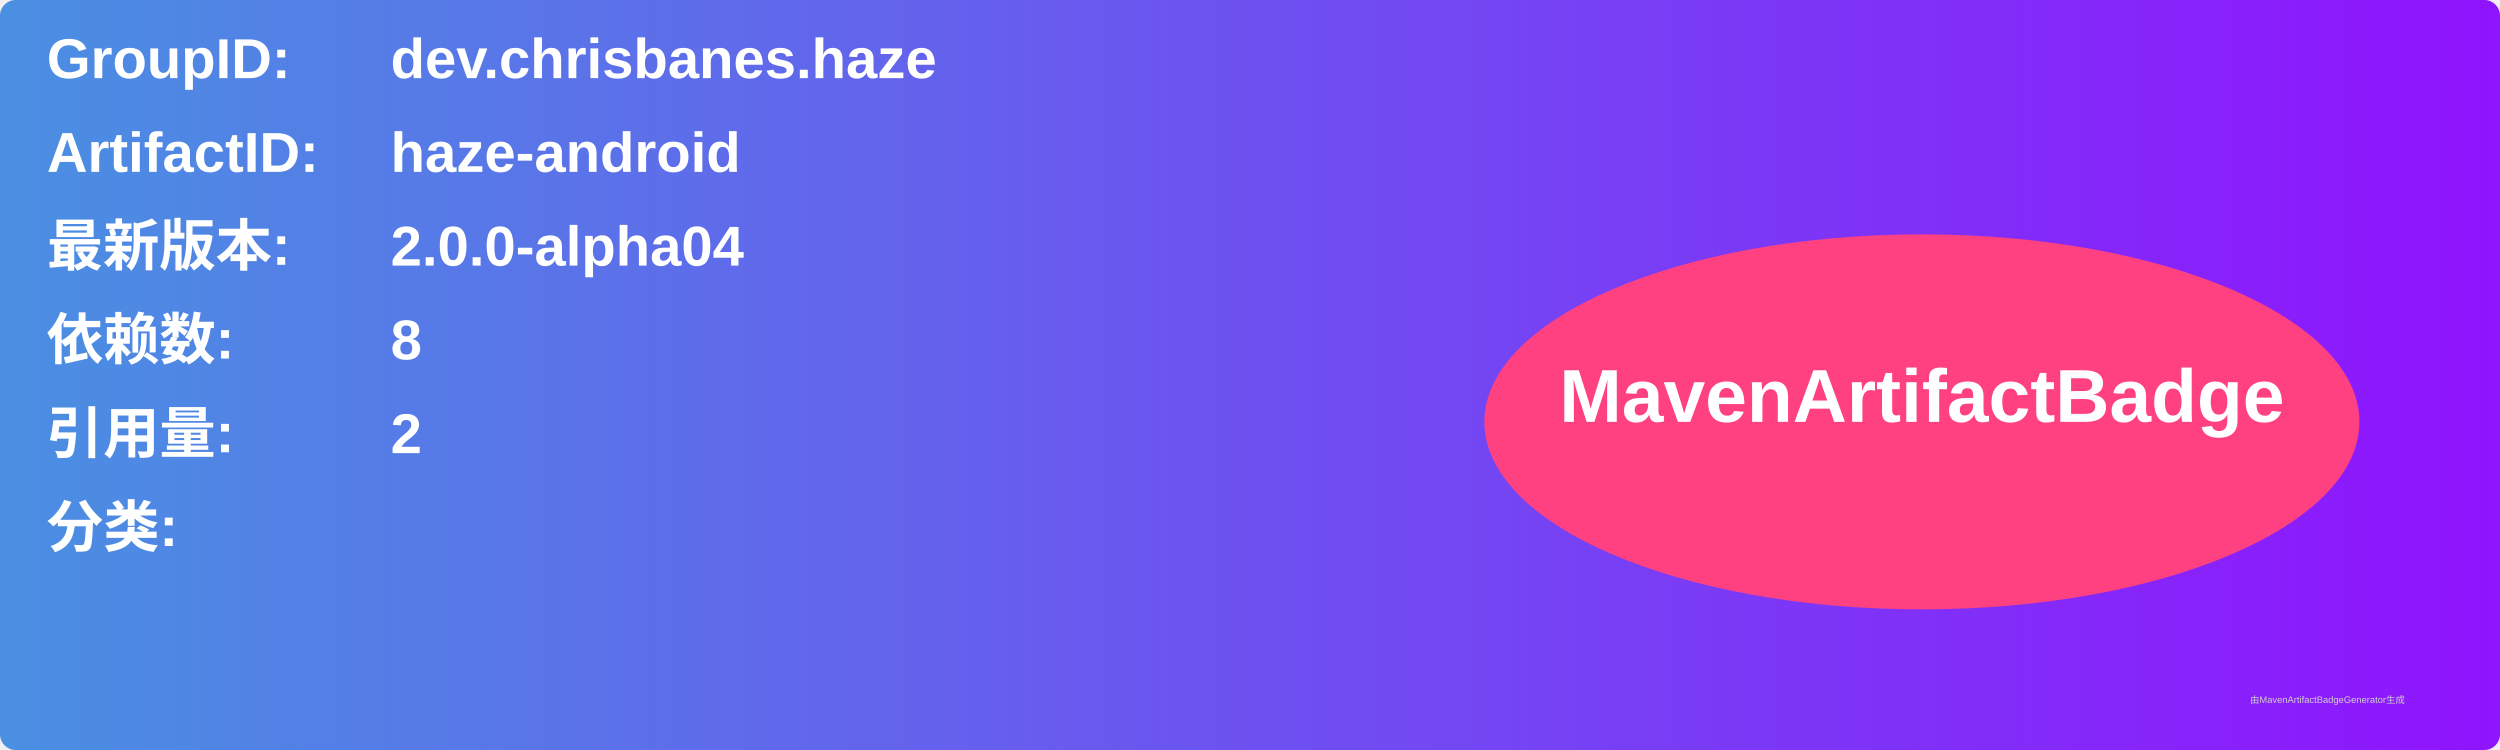
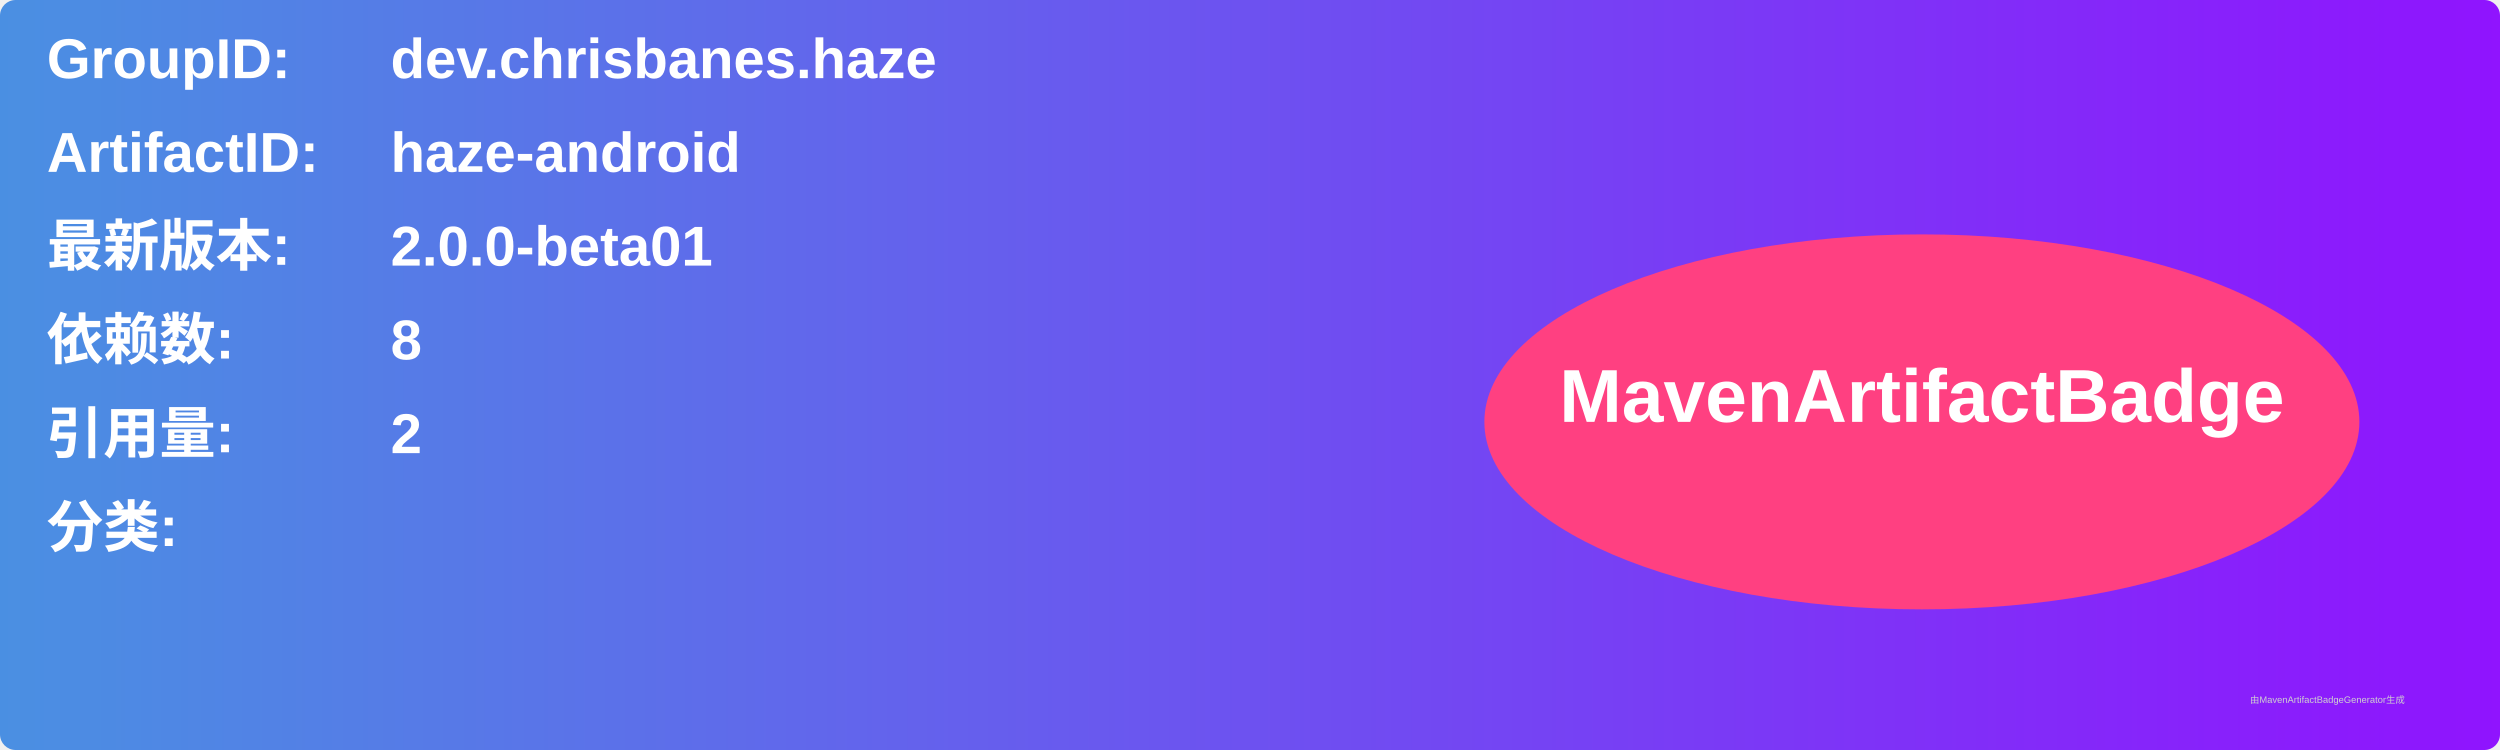
<svg xmlns="http://www.w3.org/2000/svg" width="800" height="240" viewBox="0 0 800 240">
  <linearGradient id="grad" x1="0%" y1="0%" x2="100%" y2="0%">
    <stop offset="0%" stop-color="#4a90e2" />
    <stop offset="100%" stop-color="#9013fe" />
  </linearGradient>
  <rect width="100%" height="100%" rx="5" ry="5" fill="url(#grad)" />
  <g transform="translate(15, 15)">
    <text x="0" y="10" font-family="Arial" font-size="18" fill="white" font-weight="bold" width="260">GroupID:</text>
    <text x="110" y="10" font-family="Arial" font-size="18" fill="white" font-weight="bold" width="460">dev.chrisbanes.haze</text>
    <text x="0" y="40" font-family="Arial" font-size="18" fill="white" font-weight="bold" width="260">ArtifactID:</text>
    <text x="110" y="40" font-family="Arial" font-size="18" fill="white" font-weight="bold" width="460">haze-android</text>
    <text x="0" y="70" font-family="Arial" font-size="18" fill="white" font-weight="bold">最新版本:</text>
    <text x="110" y="70" font-family="Arial" font-size="18" fill="white" font-weight="bold">
-       <tspan font-weight="bold">2.0.0-alpha04</tspan>
+       <tspan font-weight="bold">2.0.0-beta01</tspan>
    </text>
    <text x="0" y="100" font-family="Arial" font-size="18" fill="white" font-weight="bold">依赖数: </text>
    <text x="110" y="100" font-family="Arial" font-size="18" fill="white">
      <tspan font-weight="bold">8</tspan>
    </text>
    <text x="0" y="130" font-family="Arial" font-size="18" fill="white" font-weight="bold">引用量: </text>
    <text x="110" y="130" font-family="Arial" font-size="18" fill="white">
      <tspan font-weight="bold">2</tspan>
    </text>
    <text x="0" y="160" font-family="Arial" font-size="18" fill="white" font-weight="bold">分类:</text>
    <text x="10" y="190" font-family="Arial" font-size="10" fill="white">
      <tspan font-weight="bold" />
    </text>
    <ellipse cx="600" cy="120" rx="140" ry="60" fill="#ff4081" />
    <text x="600" y="120" text-anchor="middle" font-family="Arial" font-size="24" fill="white" font-weight="bold">MavenArtifactBadge</text>
  </g>
  <text x="720" y="225" font-family="Arial" font-size="3" fill="#d0d0d0">由MavenArtifactBadgeGenerator生成</text>
</svg>
